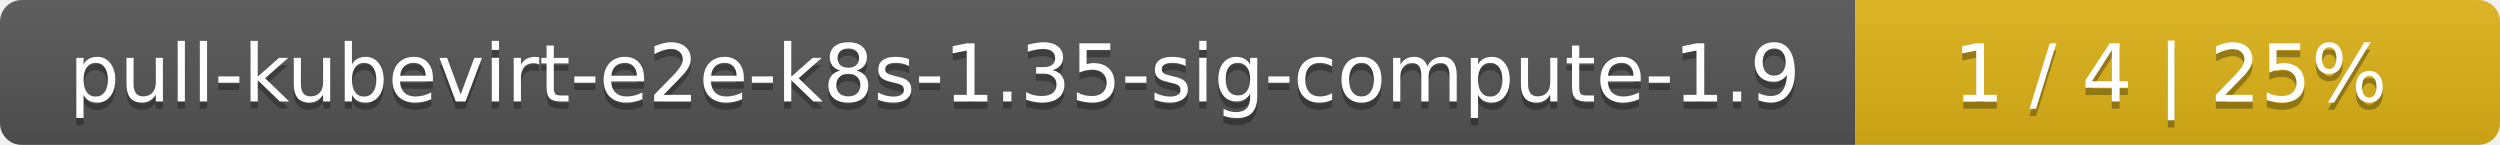
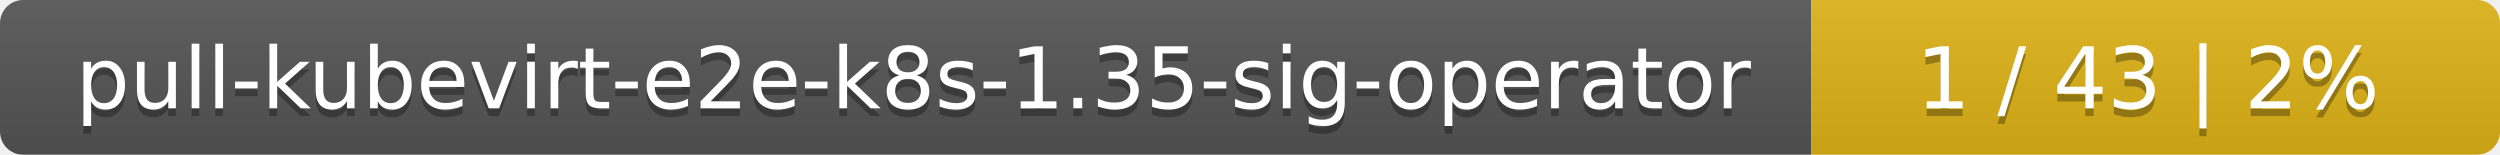
- <svg xmlns="http://www.w3.org/2000/svg" width="345" height="20">
+ <svg xmlns="http://www.w3.org/2000/svg" width="323" height="20">
  <linearGradient id="smooth" x2="0" y2="100%">
    <stop offset="0" stop-color="#bbb" stop-opacity=".1" />
    <stop offset="1" stop-opacity=".1" />
  </linearGradient>
  <mask id="round">
-     <rect width="345" height="20" rx="3" fill="#fff" />
+     <rect width="323" height="20" rx="3" fill="#fff" />
  </mask>
  <g mask="url(#round)">
-     <rect width="256" height="20" fill="#555" />
-     <rect x="256" width="89" height="20" fill="#dfb317" />
-     <rect width="345" height="20" fill="url(#smooth)" />
+     <rect width="234" height="20" fill="#555" />
+     <rect x="234" width="89" height="20" fill="#dfb317" />
+     <rect width="323" height="20" fill="url(#smooth)" />
  </g>
  <g fill="#fff" text-anchor="middle" font-family="DejaVu Sans,Verdana,Geneva,sans-serif" font-size="11">
-     <text x="129" y="15" fill="#010101" fill-opacity=".3">pull-kubevirt-e2e-k8s-1.35-sig-compute-1.9</text>
-     <text x="129" y="14">pull-kubevirt-e2e-k8s-1.35-sig-compute-1.9</text>
-     <text x="299.5" y="15" fill="#010101" fill-opacity=".3">1 / 4    |    25%</text>
-     <text x="299.5" y="14">1 / 4    |    25%</text>
+     <text x="118" y="15" fill="#010101" fill-opacity=".3">pull-kubevirt-e2e-k8s-1.35-sig-operator</text>
+     <text x="118" y="14">pull-kubevirt-e2e-k8s-1.35-sig-operator</text>
+     <text x="277.5" y="15" fill="#010101" fill-opacity=".3">1 / 43    |    2%</text>
+     <text x="277.5" y="14">1 / 43    |    2%</text>
  </g>
</svg>
